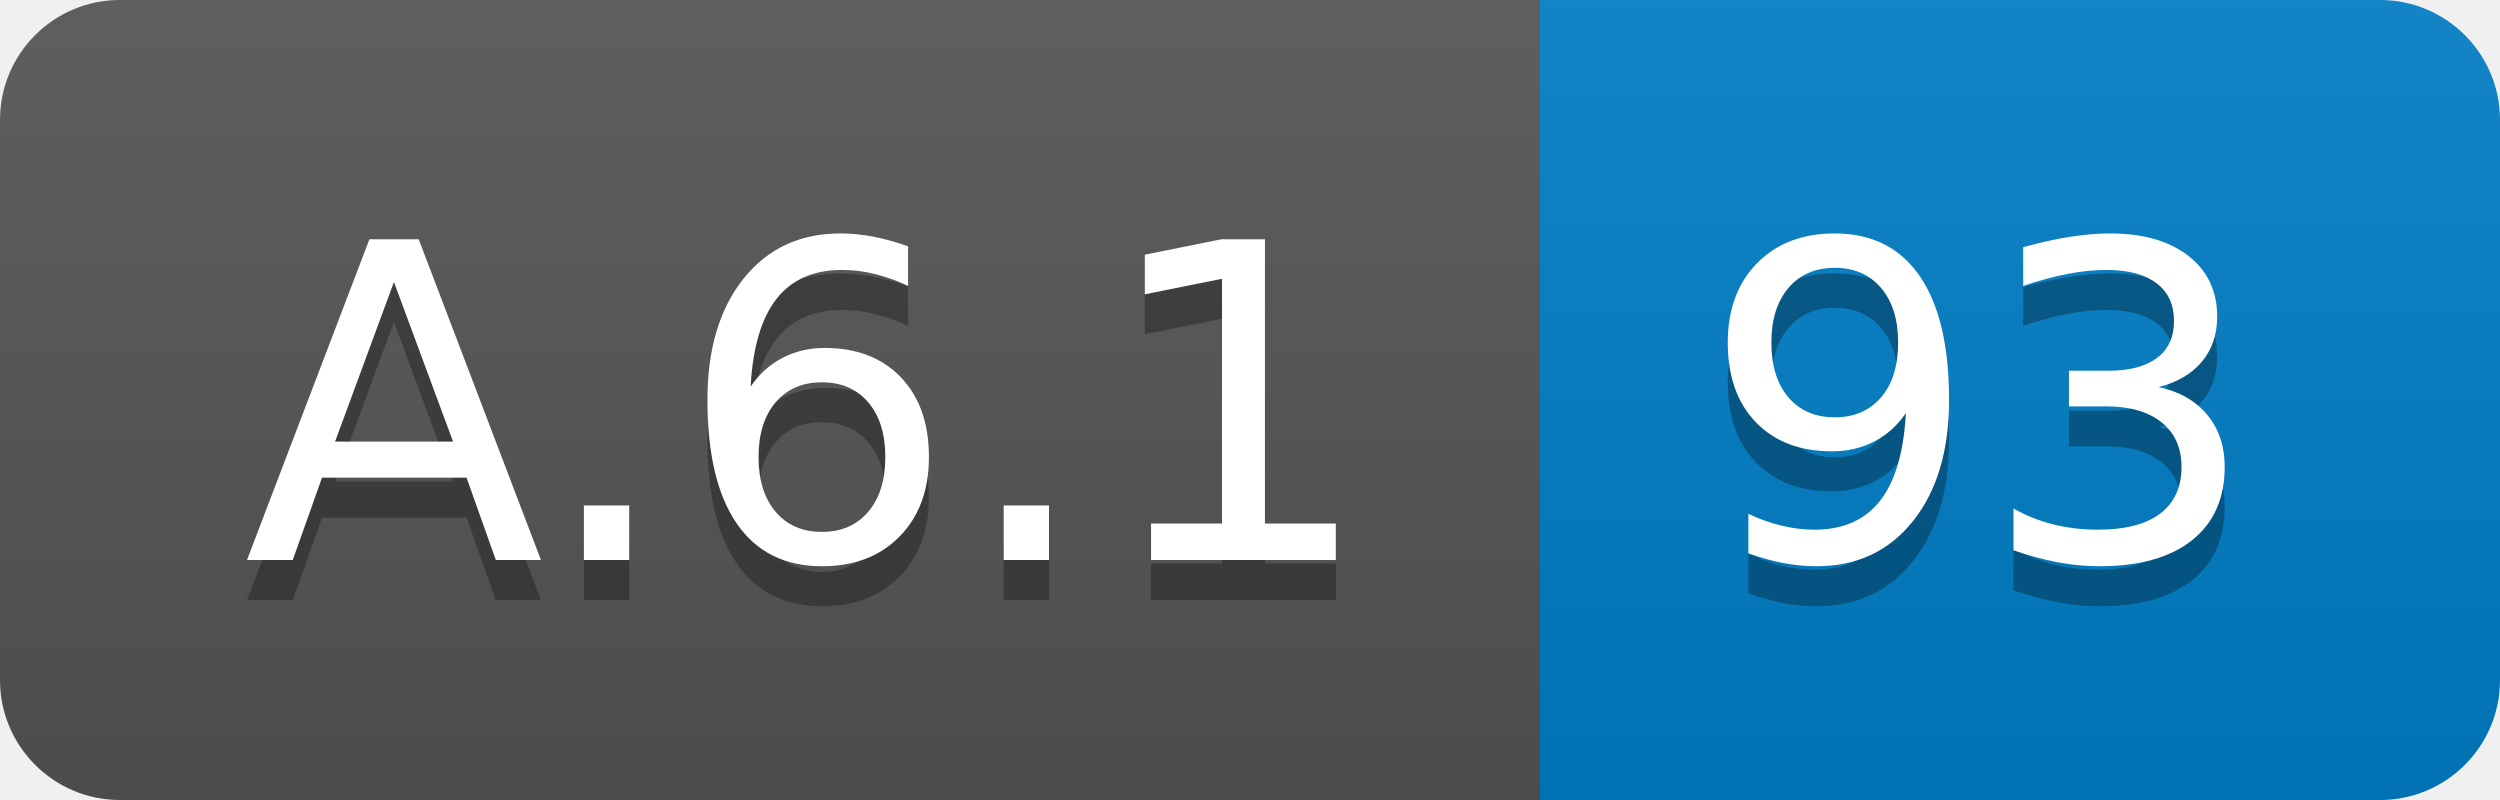
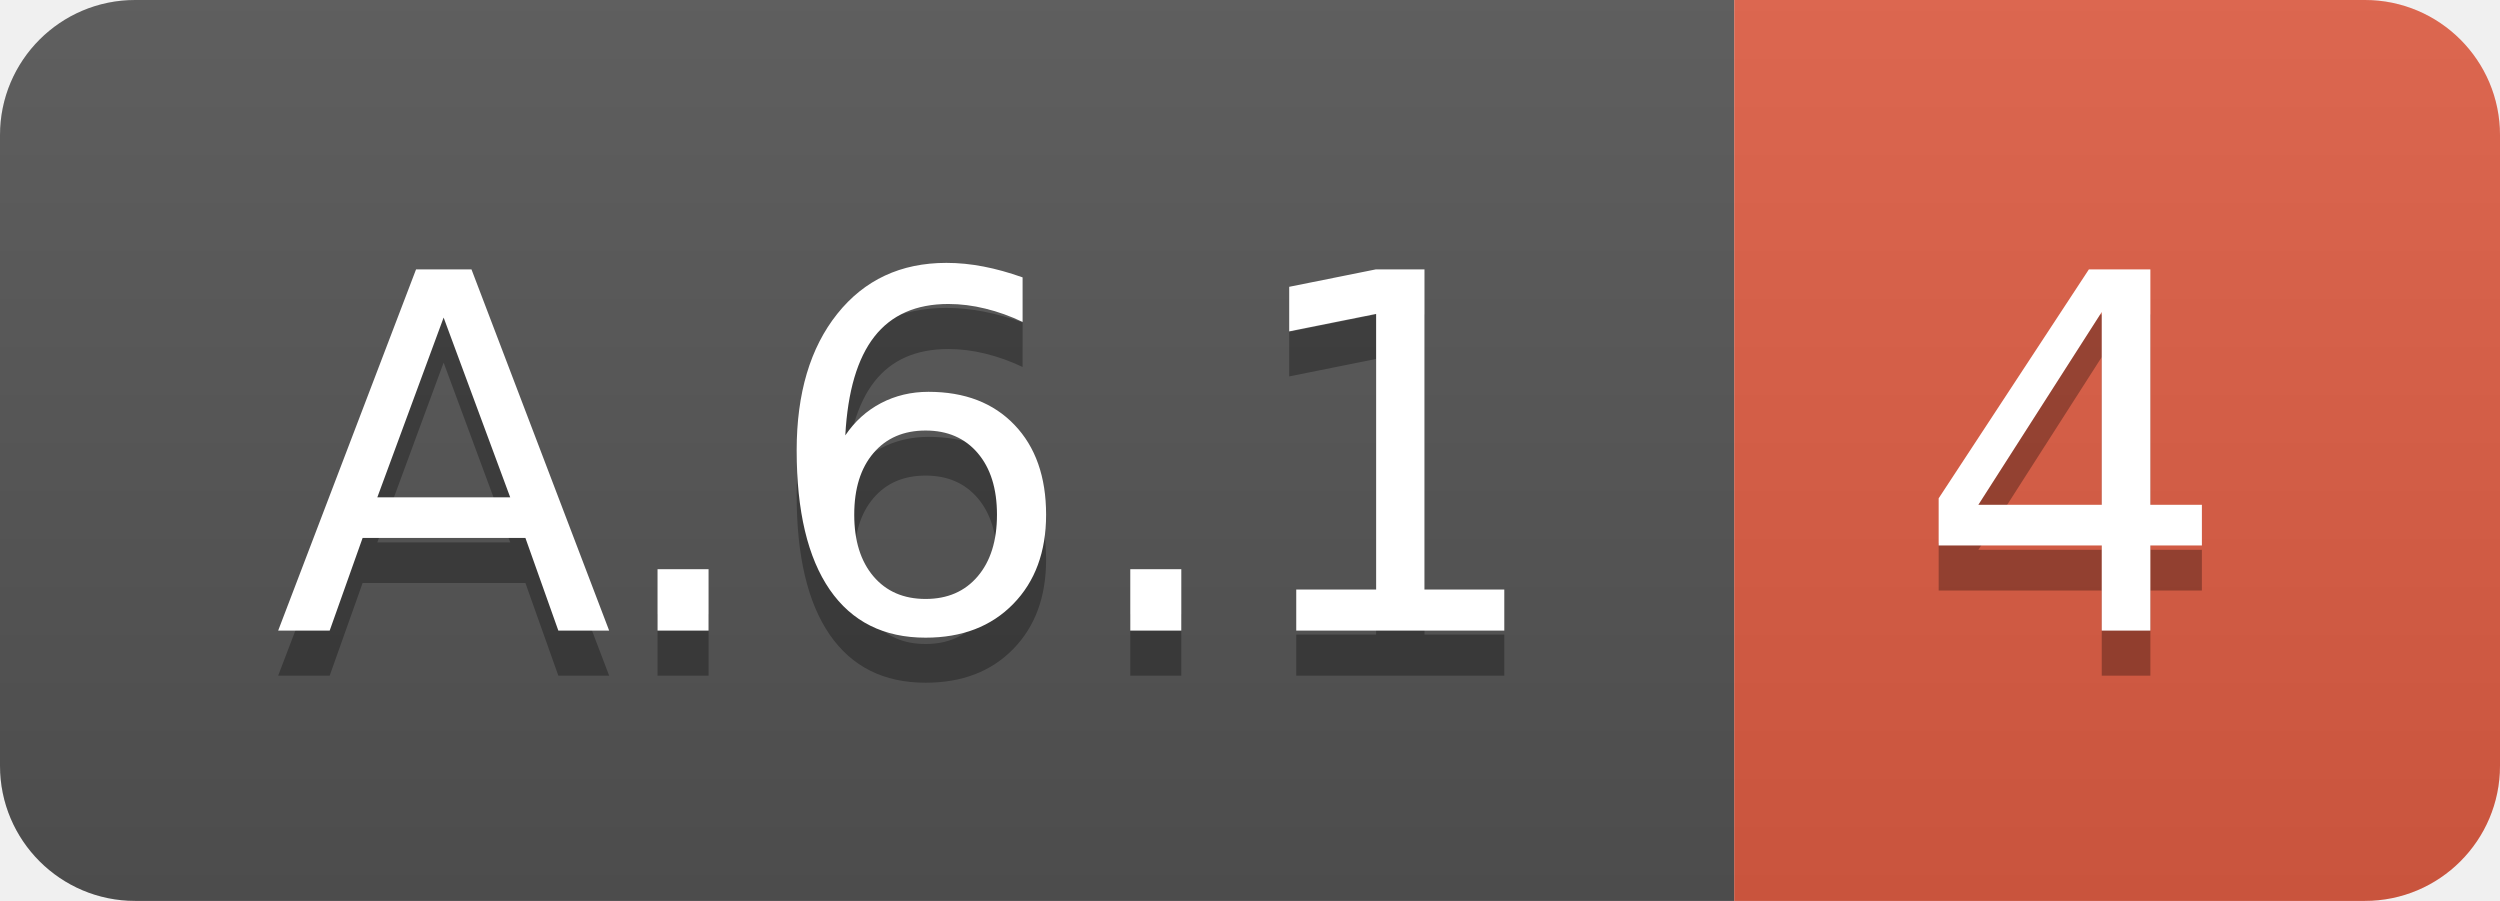
- <svg xmlns="http://www.w3.org/2000/svg" width="62.5" height="20">
+ <svg xmlns="http://www.w3.org/2000/svg" width="55.5" height="20">
  <linearGradient id="smooth" x2="0" y2="100%">
    <stop offset="0" stop-color="#bbb" stop-opacity=".1" />
    <stop offset="1" stop-opacity=".1" />
  </linearGradient>
  <clipPath id="round">
-     <rect width="62.5" height="20" rx="3" fill="#fff" />
+     <rect width="55.5" height="20" rx="3" fill="#fff" />
  </clipPath>
  <g clip-path="url(#round)">
    <rect width="38.5" height="20" fill="#555" />
-     <rect x="38.5" width="24.0" height="20" fill="#007ec6" />
-     <rect width="62.5" height="20" fill="url(#smooth)" />
+     <rect x="38.5" width="17.0" height="20" fill="#e05d44" />
+     <rect width="55.5" height="20" fill="url(#smooth)" />
  </g>
  <g fill="#fff" text-anchor="middle" font-family="DejaVu Sans,Verdana,Geneva,sans-serif" font-size="110">
    <text x="202.5" y="150" fill="#010101" fill-opacity=".3" transform="scale(0.1)" textLength="285.0" lengthAdjust="spacing">A.6.1</text>
    <text x="202.5" y="140" transform="scale(0.1)" textLength="285.0" lengthAdjust="spacing">A.6.1</text>
-     <text x="495.0" y="150" fill="#010101" fill-opacity=".3" transform="scale(0.1)" textLength="140.0" lengthAdjust="spacing">93</text>
-     <text x="495.0" y="140" transform="scale(0.1)" textLength="140.0" lengthAdjust="spacing">93</text>
+     <text x="460.0" y="150" fill="#010101" fill-opacity=".3" transform="scale(0.1)" textLength="70.0" lengthAdjust="spacing">4</text>
+     <text x="460.0" y="140" transform="scale(0.1)" textLength="70.0" lengthAdjust="spacing">4</text>
  </g>
</svg>
